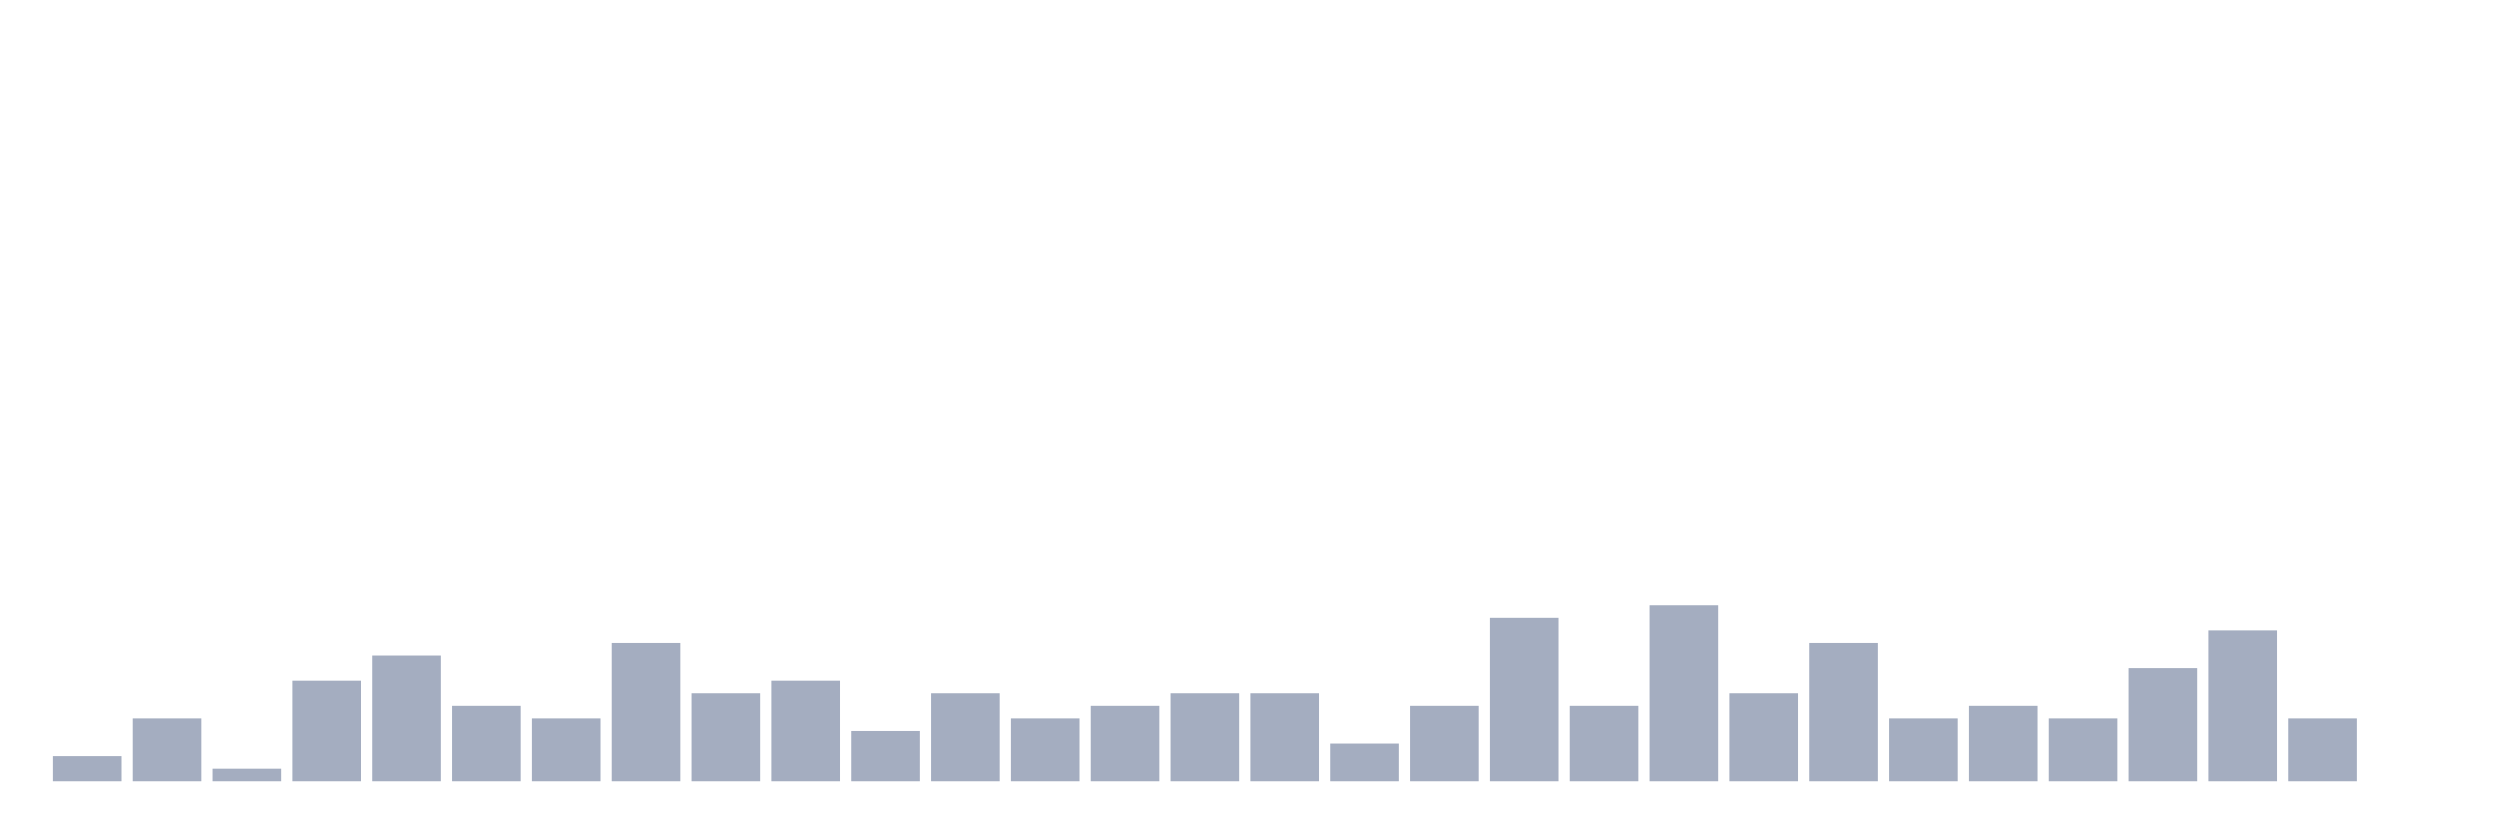
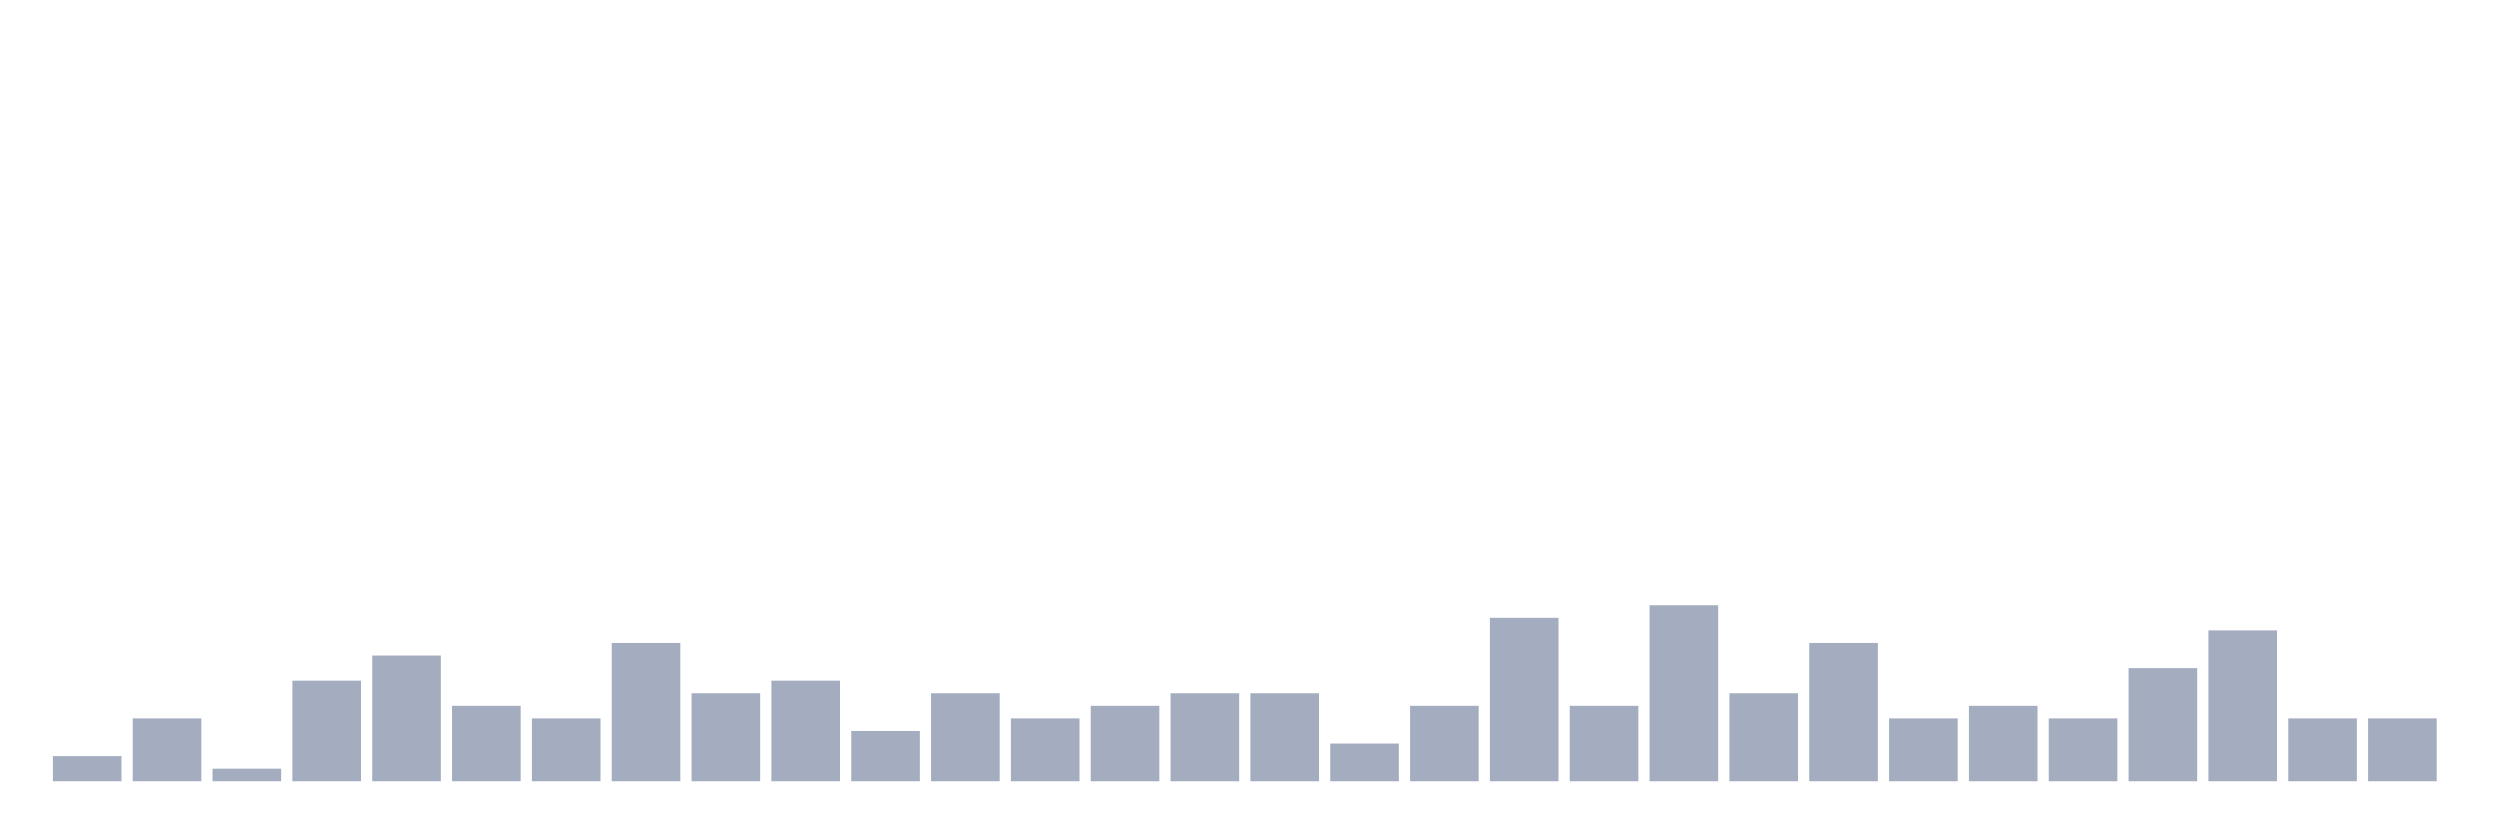
<svg xmlns="http://www.w3.org/2000/svg" viewBox="0 0 480 160">
  <g transform="translate(10,10)">
    <rect class="bar" x="0.153" width="13.175" y="135.172" height="4.828" fill="rgb(164,173,192)" />
    <rect class="bar" x="15.482" width="13.175" y="127.931" height="12.069" fill="rgb(164,173,192)" />
    <rect class="bar" x="30.81" width="13.175" y="137.586" height="2.414" fill="rgb(164,173,192)" />
    <rect class="bar" x="46.138" width="13.175" y="120.69" height="19.31" fill="rgb(164,173,192)" />
    <rect class="bar" x="61.466" width="13.175" y="115.862" height="24.138" fill="rgb(164,173,192)" />
    <rect class="bar" x="76.794" width="13.175" y="125.517" height="14.483" fill="rgb(164,173,192)" />
    <rect class="bar" x="92.123" width="13.175" y="127.931" height="12.069" fill="rgb(164,173,192)" />
    <rect class="bar" x="107.451" width="13.175" y="113.448" height="26.552" fill="rgb(164,173,192)" />
    <rect class="bar" x="122.779" width="13.175" y="123.103" height="16.897" fill="rgb(164,173,192)" />
    <rect class="bar" x="138.107" width="13.175" y="120.69" height="19.31" fill="rgb(164,173,192)" />
    <rect class="bar" x="153.436" width="13.175" y="130.345" height="9.655" fill="rgb(164,173,192)" />
    <rect class="bar" x="168.764" width="13.175" y="123.103" height="16.897" fill="rgb(164,173,192)" />
    <rect class="bar" x="184.092" width="13.175" y="127.931" height="12.069" fill="rgb(164,173,192)" />
    <rect class="bar" x="199.42" width="13.175" y="125.517" height="14.483" fill="rgb(164,173,192)" />
    <rect class="bar" x="214.748" width="13.175" y="123.103" height="16.897" fill="rgb(164,173,192)" />
    <rect class="bar" x="230.077" width="13.175" y="123.103" height="16.897" fill="rgb(164,173,192)" />
    <rect class="bar" x="245.405" width="13.175" y="132.759" height="7.241" fill="rgb(164,173,192)" />
    <rect class="bar" x="260.733" width="13.175" y="125.517" height="14.483" fill="rgb(164,173,192)" />
    <rect class="bar" x="276.061" width="13.175" y="108.621" height="31.379" fill="rgb(164,173,192)" />
    <rect class="bar" x="291.39" width="13.175" y="125.517" height="14.483" fill="rgb(164,173,192)" />
    <rect class="bar" x="306.718" width="13.175" y="106.207" height="33.793" fill="rgb(164,173,192)" />
    <rect class="bar" x="322.046" width="13.175" y="123.103" height="16.897" fill="rgb(164,173,192)" />
    <rect class="bar" x="337.374" width="13.175" y="113.448" height="26.552" fill="rgb(164,173,192)" />
    <rect class="bar" x="352.702" width="13.175" y="127.931" height="12.069" fill="rgb(164,173,192)" />
    <rect class="bar" x="368.031" width="13.175" y="125.517" height="14.483" fill="rgb(164,173,192)" />
    <rect class="bar" x="383.359" width="13.175" y="127.931" height="12.069" fill="rgb(164,173,192)" />
    <rect class="bar" x="398.687" width="13.175" y="118.276" height="21.724" fill="rgb(164,173,192)" />
    <rect class="bar" x="414.015" width="13.175" y="111.034" height="28.966" fill="rgb(164,173,192)" />
    <rect class="bar" x="429.344" width="13.175" y="127.931" height="12.069" fill="rgb(164,173,192)" />
-     <rect class="bar" x="444.672" width="13.175" y="140" height="0" fill="rgb(164,173,192)" />
+     <rect class="bar" x="444.672" width="13.175" y="127.931" height="12.069" fill="rgb(164,173,192)" />
  </g>
</svg>
